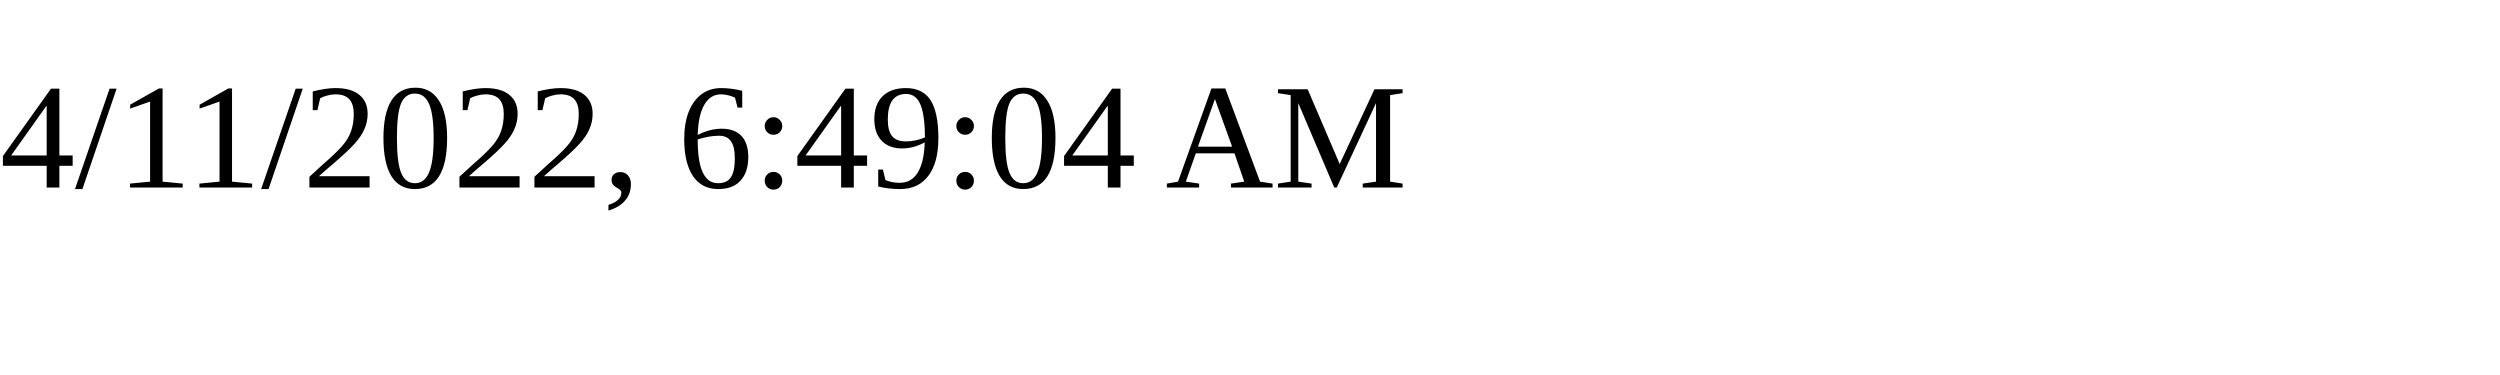
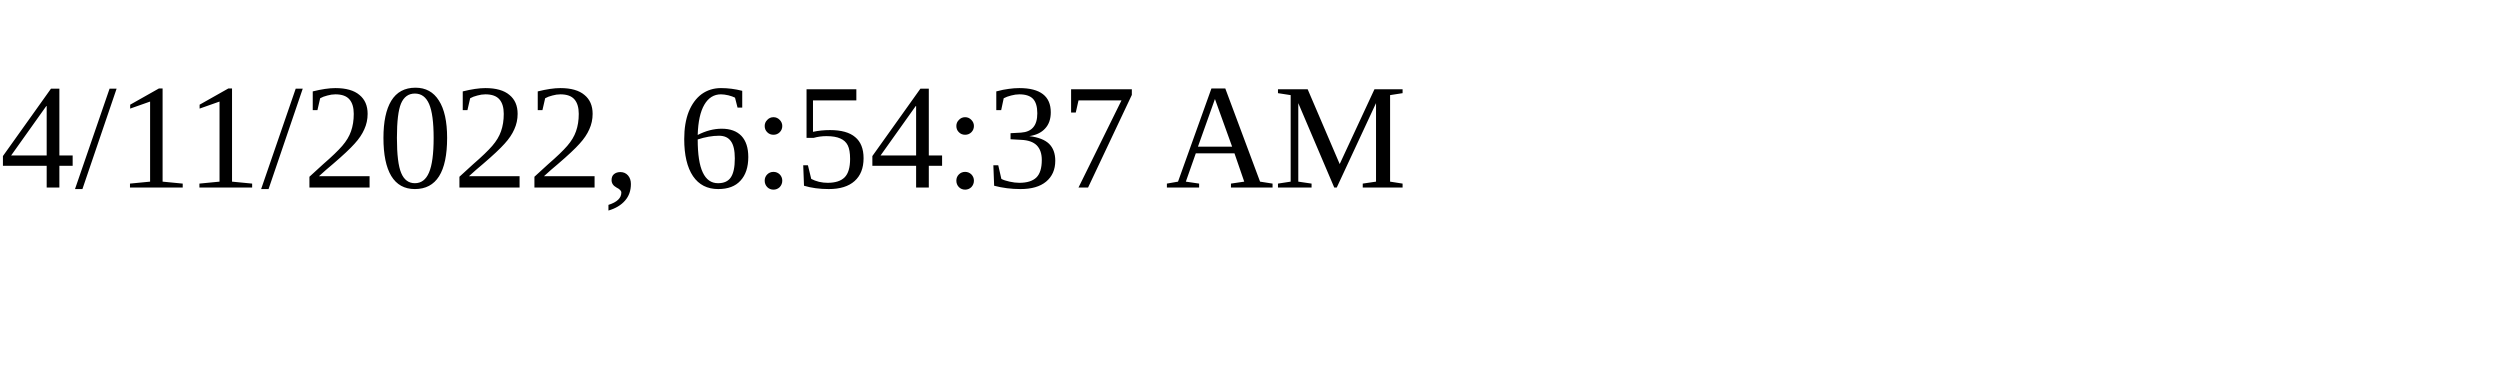
<svg xmlns="http://www.w3.org/2000/svg" height="30" width="200">
-   <text x="0" y="15">4/11/2022, 6:49:04 AM</text>
+   <text x="0" y="15">4/11/2022, 6:54:37 AM</text>
</svg>
